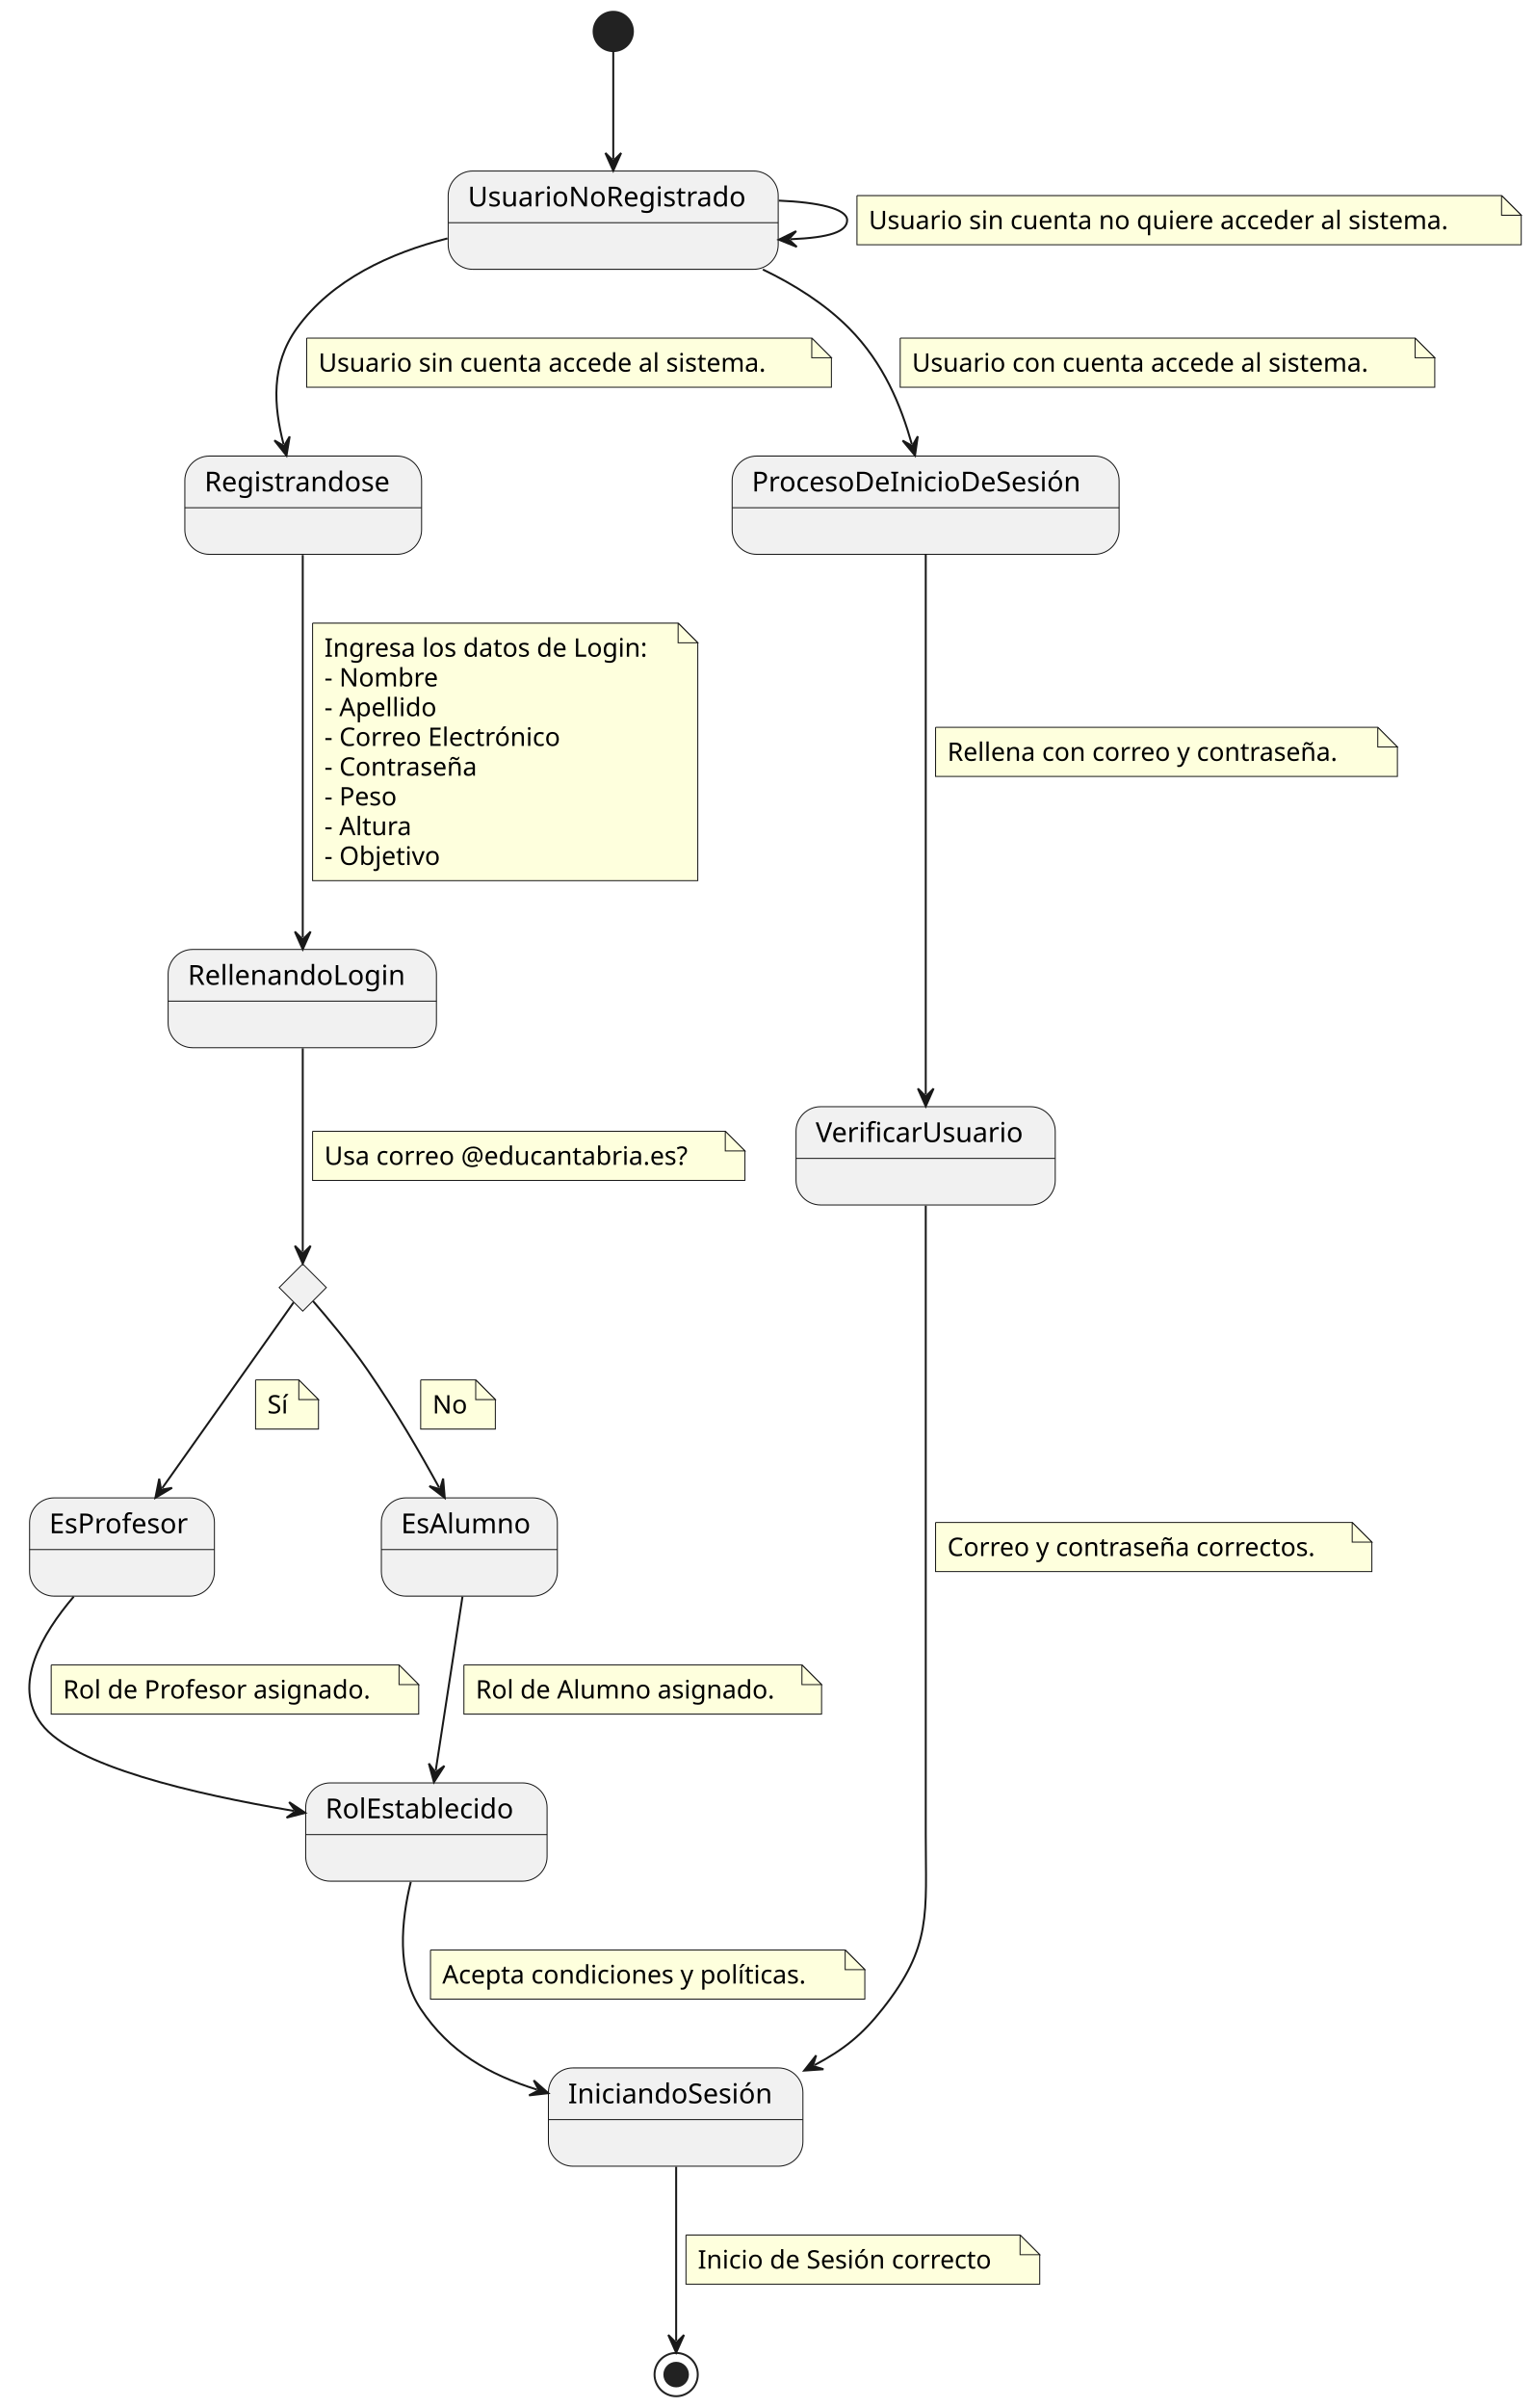
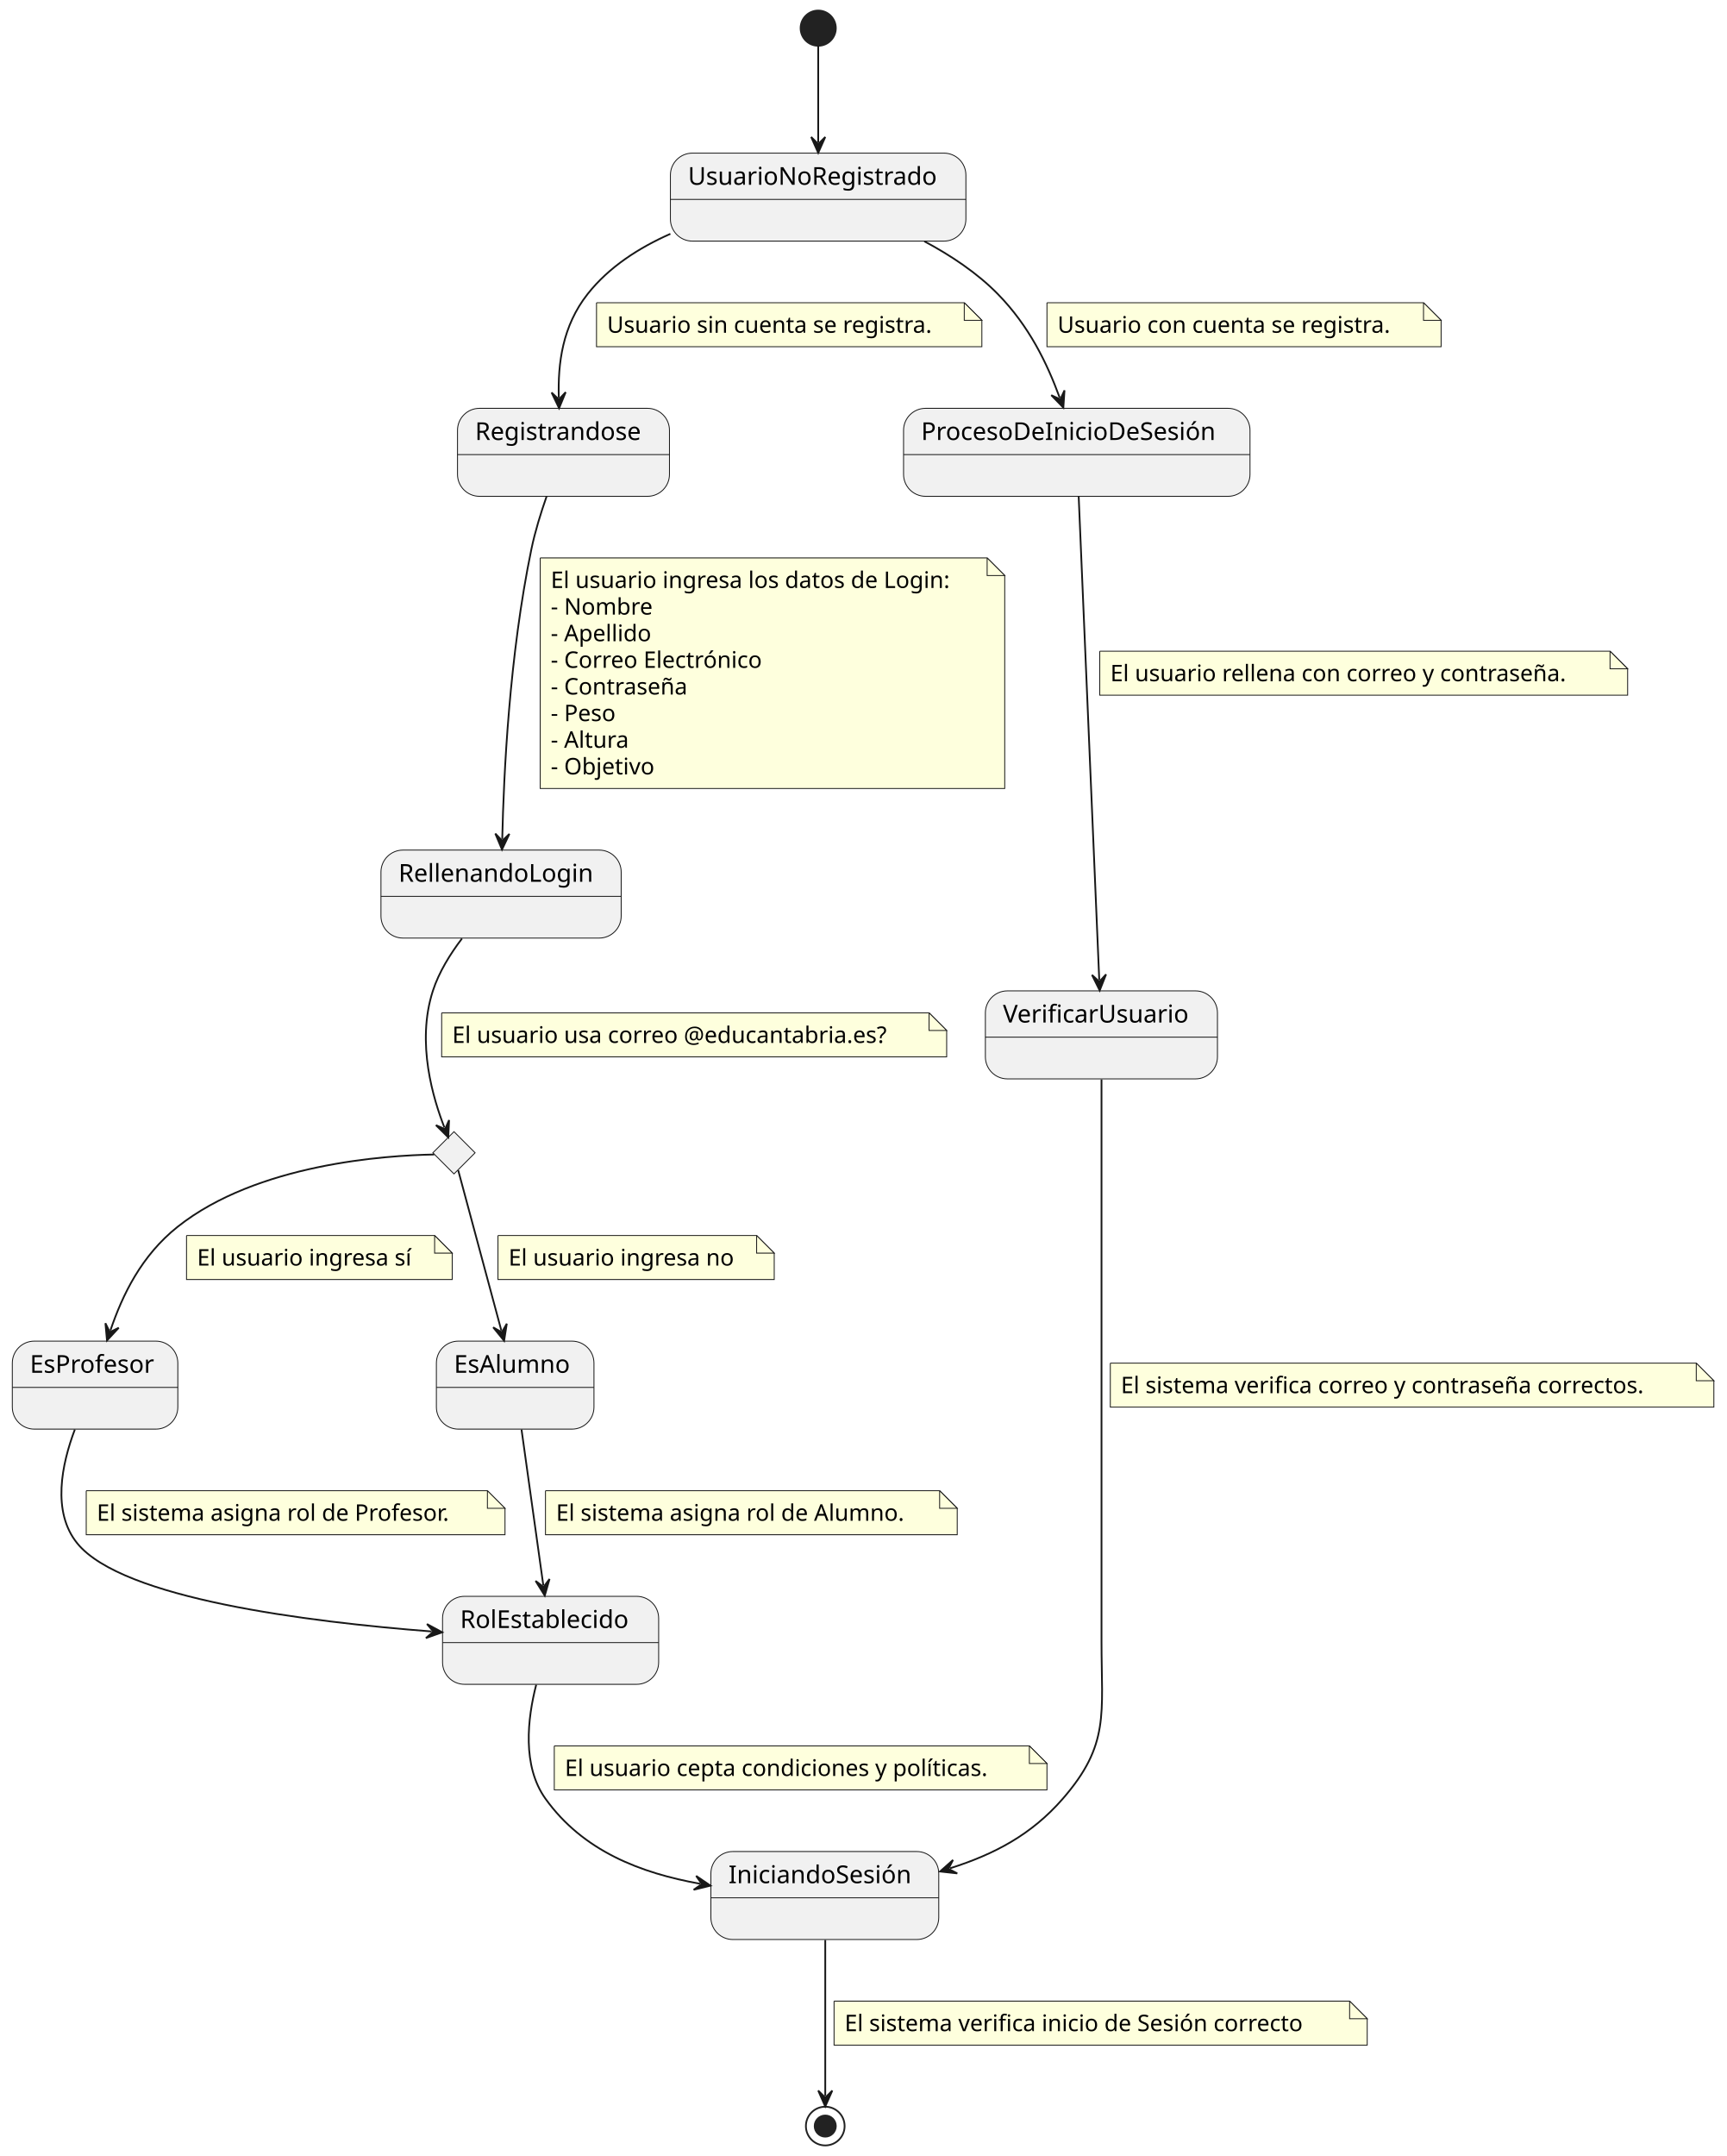
- <svg xmlns="http://www.w3.org/2000/svg" contentStyleType="text/css" height="1225px" preserveAspectRatio="none" style="width:781px;height:1225px;background:#FFFFFF;" version="1.1" viewBox="0 0 781 1225" width="781px" zoomAndPan="magnify">
+ <svg xmlns="http://www.w3.org/2000/svg" contentStyleType="text/css" height="1225px" preserveAspectRatio="none" style="width:981px;height:1225px;background:#FFFFFF;" version="1.1" viewBox="0 0 981 1225" width="981px" zoomAndPan="magnify">
  <defs />
  <g>
    <g id="elem_rombo">
-       <polygon fill="#F1F1F1" points="154.05,643,166.05,655,154.05,667,142.05,655,154.05,643" style="stroke:#181818;stroke-width:0.5;" />
+       <polygon fill="#F1F1F1" points="258,643,270,655,258,667,246,655,258,643" style="stroke:#181818;stroke-width:0.5;" />
    </g>
-     <ellipse cx="312.05" cy="16" fill="#222222" rx="10" ry="10" style="stroke:#222222;stroke-width:1;" />
+     <ellipse cx="465" cy="16" fill="#222222" rx="10" ry="10" style="stroke:#222222;stroke-width:1;" />
    <g id="UsuarioNoRegistrado">
-       <rect fill="#F1F1F1" height="50" rx="12.5" ry="12.5" style="stroke:#181818;stroke-width:0.5;" width="167.93" x="228.05" y="87" />
-       <line style="stroke:#181818;stroke-width:0.5;" x1="228.05" x2="395.98" y1="113.297" y2="113.297" />
-       <text fill="#000000" font-family="sans-serif" font-size="14" lengthAdjust="spacing" textLength="147.93" x="238.05" y="104.995">UsuarioNoRegistrado</text>
+       <rect fill="#F1F1F1" height="50" rx="12.5" ry="12.5" style="stroke:#181818;stroke-width:0.5;" width="167.93" x="381" y="87" />
+       <line style="stroke:#181818;stroke-width:0.5;" x1="381" x2="548.93" y1="113.297" y2="113.297" />
+       <text fill="#000000" font-family="sans-serif" font-size="14" lengthAdjust="spacing" textLength="147.93" x="391" y="104.995">UsuarioNoRegistrado</text>
    </g>
    <g id="Registrandose">
-       <rect fill="#F1F1F1" height="50" rx="12.5" ry="12.5" style="stroke:#181818;stroke-width:0.5;" width="120.468" x="94.05" y="232" />
-       <line style="stroke:#181818;stroke-width:0.5;" x1="94.05" x2="214.518" y1="258.297" y2="258.297" />
-       <text fill="#000000" font-family="sans-serif" font-size="14" lengthAdjust="spacing" textLength="100.468" x="104.05" y="249.995">Registrandose</text>
+       <rect fill="#F1F1F1" height="50" rx="12.5" ry="12.5" style="stroke:#181818;stroke-width:0.5;" width="120.468" x="260" y="232" />
+       <line style="stroke:#181818;stroke-width:0.5;" x1="260" x2="380.468" y1="258.297" y2="258.297" />
+       <text fill="#000000" font-family="sans-serif" font-size="14" lengthAdjust="spacing" textLength="100.468" x="270" y="249.995">Registrandose</text>
    </g>
    <g id="ProcesoDeInicioDeSesión">
-       <rect fill="#F1F1F1" height="50" rx="12.5" ry="12.5" style="stroke:#181818;stroke-width:0.5;" width="196.887" x="372.55" y="232" />
-       <line style="stroke:#181818;stroke-width:0.5;" x1="372.55" x2="569.437" y1="258.297" y2="258.297" />
-       <text fill="#000000" font-family="sans-serif" font-size="14" lengthAdjust="spacing" textLength="176.887" x="382.55" y="249.995">ProcesoDeInicioDeSesión</text>
+       <rect fill="#F1F1F1" height="50" rx="12.5" ry="12.5" style="stroke:#181818;stroke-width:0.5;" width="196.887" x="513.5" y="232" />
+       <line style="stroke:#181818;stroke-width:0.5;" x1="513.5" x2="710.387" y1="258.297" y2="258.297" />
+       <text fill="#000000" font-family="sans-serif" font-size="14" lengthAdjust="spacing" textLength="176.887" x="523.5" y="249.995">ProcesoDeInicioDeSesión</text>
    </g>
    <g id="RellenandoLogin">
-       <rect fill="#F1F1F1" height="50" rx="12.5" ry="12.5" style="stroke:#181818;stroke-width:0.5;" width="136.525" x="85.55" y="483" />
-       <line style="stroke:#181818;stroke-width:0.5;" x1="85.55" x2="222.075" y1="509.297" y2="509.297" />
-       <text fill="#000000" font-family="sans-serif" font-size="14" lengthAdjust="spacing" textLength="116.525" x="95.55" y="500.995">RellenandoLogin</text>
+       <rect fill="#F1F1F1" height="50" rx="12.5" ry="12.5" style="stroke:#181818;stroke-width:0.5;" width="136.525" x="216.5" y="483" />
+       <line style="stroke:#181818;stroke-width:0.5;" x1="216.5" x2="353.025" y1="509.297" y2="509.297" />
+       <text fill="#000000" font-family="sans-serif" font-size="14" lengthAdjust="spacing" textLength="116.525" x="226.5" y="500.995">RellenandoLogin</text>
    </g>
    <g id="EsProfesor">
-       <rect fill="#F1F1F1" height="50" rx="12.5" ry="12.5" style="stroke:#181818;stroke-width:0.5;" width="94.061" x="15.05" y="762" />
-       <line style="stroke:#181818;stroke-width:0.5;" x1="15.05" x2="109.111" y1="788.297" y2="788.297" />
-       <text fill="#000000" font-family="sans-serif" font-size="14" lengthAdjust="spacing" textLength="74.061" x="25.05" y="779.995">EsProfesor</text>
+       <rect fill="#F1F1F1" height="50" rx="12.5" ry="12.5" style="stroke:#181818;stroke-width:0.5;" width="94.061" x="7" y="762" />
+       <line style="stroke:#181818;stroke-width:0.5;" x1="7" x2="101.061" y1="788.297" y2="788.297" />
+       <text fill="#000000" font-family="sans-serif" font-size="14" lengthAdjust="spacing" textLength="74.061" x="17" y="779.995">EsProfesor</text>
    </g>
    <g id="EsAlumno">
-       <rect fill="#F1F1F1" height="50" rx="12.5" ry="12.5" style="stroke:#181818;stroke-width:0.5;" width="89.556" x="194.05" y="762" />
-       <line style="stroke:#181818;stroke-width:0.5;" x1="194.05" x2="283.606" y1="788.297" y2="788.297" />
-       <text fill="#000000" font-family="sans-serif" font-size="14" lengthAdjust="spacing" textLength="69.556" x="204.05" y="779.995">EsAlumno</text>
+       <rect fill="#F1F1F1" height="50" rx="12.5" ry="12.5" style="stroke:#181818;stroke-width:0.5;" width="89.556" x="248" y="762" />
+       <line style="stroke:#181818;stroke-width:0.5;" x1="248" x2="337.556" y1="788.297" y2="788.297" />
+       <text fill="#000000" font-family="sans-serif" font-size="14" lengthAdjust="spacing" textLength="69.556" x="258" y="779.995">EsAlumno</text>
    </g>
    <g id="RolEstablecido">
-       <rect fill="#F1F1F1" height="50" rx="12.5" ry="12.5" style="stroke:#181818;stroke-width:0.5;" width="122.819" x="155.55" y="907" />
-       <line style="stroke:#181818;stroke-width:0.5;" x1="155.55" x2="278.369" y1="933.297" y2="933.297" />
-       <text fill="#000000" font-family="sans-serif" font-size="14" lengthAdjust="spacing" textLength="102.819" x="165.55" y="924.995">RolEstablecido</text>
+       <rect fill="#F1F1F1" height="50" rx="12.5" ry="12.5" style="stroke:#181818;stroke-width:0.5;" width="122.819" x="251.5" y="907" />
+       <line style="stroke:#181818;stroke-width:0.5;" x1="251.5" x2="374.319" y1="933.297" y2="933.297" />
+       <text fill="#000000" font-family="sans-serif" font-size="14" lengthAdjust="spacing" textLength="102.819" x="261.5" y="924.995">RolEstablecido</text>
    </g>
    <g id="IniciandoSesión">
-       <rect fill="#F1F1F1" height="50" rx="12.5" ry="12.5" style="stroke:#181818;stroke-width:0.5;" width="129.505" x="279.05" y="1052" />
-       <line style="stroke:#181818;stroke-width:0.5;" x1="279.05" x2="408.555" y1="1078.297" y2="1078.297" />
-       <text fill="#000000" font-family="sans-serif" font-size="14" lengthAdjust="spacing" textLength="109.505" x="289.05" y="1069.995">IniciandoSesión</text>
+       <rect fill="#F1F1F1" height="50" rx="12.5" ry="12.5" style="stroke:#181818;stroke-width:0.5;" width="129.505" x="404" y="1052" />
+       <line style="stroke:#181818;stroke-width:0.5;" x1="404" x2="533.505" y1="1078.297" y2="1078.297" />
+       <text fill="#000000" font-family="sans-serif" font-size="14" lengthAdjust="spacing" textLength="109.505" x="414" y="1069.995">IniciandoSesión</text>
    </g>
    <g id="VerificarUsuario">
-       <rect fill="#F1F1F1" height="50" rx="12.5" ry="12.5" style="stroke:#181818;stroke-width:0.5;" width="131.891" x="405.05" y="563" />
-       <line style="stroke:#181818;stroke-width:0.5;" x1="405.05" x2="536.941" y1="589.297" y2="589.297" />
-       <text fill="#000000" font-family="sans-serif" font-size="14" lengthAdjust="spacing" textLength="111.891" x="415.05" y="580.995">VerificarUsuario</text>
+       <rect fill="#F1F1F1" height="50" rx="12.5" ry="12.5" style="stroke:#181818;stroke-width:0.5;" width="131.891" x="560" y="563" />
+       <line style="stroke:#181818;stroke-width:0.5;" x1="560" x2="691.891" y1="589.297" y2="589.297" />
+       <text fill="#000000" font-family="sans-serif" font-size="14" lengthAdjust="spacing" textLength="111.891" x="570" y="580.995">VerificarUsuario</text>
    </g>
-     <ellipse cx="344.05" cy="1208" fill="none" rx="11" ry="11" style="stroke:#222222;stroke-width:1;" />
-     <ellipse cx="344.05" cy="1208" fill="#222222" rx="6" ry="6" style="stroke:#222222;stroke-width:1;" />
+     <ellipse cx="469" cy="1208" fill="none" rx="11" ry="11" style="stroke:#222222;stroke-width:1;" />
+     <ellipse cx="469" cy="1208" fill="#222222" rx="6" ry="6" style="stroke:#222222;stroke-width:1;" />
    <g id="link_*start*_UsuarioNoRegistrado">
-       <path d="M312.05,26.01 C312.05,39.89 312.05,60.97 312.05,80.84 " fill="none" id="*start*-to-UsuarioNoRegistrado" style="stroke:#181818;stroke-width:1;" />
-       <polygon fill="#181818" points="312.05,86.84,316.05,77.84,312.05,81.84,308.05,77.84,312.05,86.84" style="stroke:#181818;stroke-width:1;" />
+       <path d="M465,26.01 C465,39.89 465,60.97 465,80.84 " fill="none" id="*start*-to-UsuarioNoRegistrado" style="stroke:#181818;stroke-width:1;" />
+       <polygon fill="#181818" points="465,86.84,469,77.84,465,81.84,461,77.84,465,86.84" style="stroke:#181818;stroke-width:1;" />
    </g>
    <g id="link_UsuarioNoRegistrado_Registrandose">
-       <path d="M227.69,121.29 C198.6,128.66 168.87,142.23 151.05,167 C137.69,185.57 139.281,206.61 144.271,225.95 " fill="none" id="UsuarioNoRegistrado-to-Registrandose" style="stroke:#181818;stroke-width:1;" />
-       <polygon fill="#181818" points="145.77,231.76,147.395,222.046,144.521,226.919,139.648,224.045,145.77,231.76" style="stroke:#181818;stroke-width:1;" />
-       <path d="M156.05,172 L156.05,197 L423.05,197 L423.05,182 L413.05,172 L156.05,172 " fill="#FEFFDD" style="stroke:#181818;stroke-width:0.5;" />
-       <path d="M413.05,172 L413.05,182 L423.05,182 L413.05,172 " fill="#FEFFDD" style="stroke:#181818;stroke-width:0.5;" />
-       <text fill="#000000" font-family="sans-serif" font-size="13" lengthAdjust="spacing" textLength="246.48" x="162.05" y="189.067">Usuario sin cuenta accede al sistema.</text>
-     </g>
-     <g id="link_UsuarioNoRegistrado_UsuarioNoRegistrado">
-       <path d="M396.28,102.06 C416.27,102.86 431.05,106.17 431.05,112 C431.05,117.83 422.265,120.9 402.275,121.7 " fill="none" id="UsuarioNoRegistrado-to-UsuarioNoRegistrado" style="stroke:#181818;stroke-width:1;" />
-       <polygon fill="#181818" points="396.28,121.94,405.433,125.577,401.276,121.74,405.113,117.583,396.28,121.94" style="stroke:#181818;stroke-width:1;" />
-       <path d="M436.05,99.5 L436.05,124.5 L774.05,124.5 L774.05,109.5 L764.05,99.5 L436.05,99.5 " fill="#FEFFDD" style="stroke:#181818;stroke-width:0.5;" />
-       <path d="M764.05,99.5 L764.05,109.5 L774.05,109.5 L764.05,99.5 " fill="#FEFFDD" style="stroke:#181818;stroke-width:0.5;" />
-       <text fill="#000000" font-family="sans-serif" font-size="13" lengthAdjust="spacing" textLength="317.726" x="442.05" y="116.567">Usuario sin cuenta no quiere acceder al sistema.</text>
+       <path d="M380.99,132.87 C363.12,140.76 346.04,151.74 334,167 C319.57,185.3 317.024,206.452 317.564,225.942 " fill="none" id="UsuarioNoRegistrado-to-Registrandose" style="stroke:#181818;stroke-width:1;" />
+       <polygon fill="#181818" points="317.73,231.94,321.479,222.833,317.591,226.942,313.482,223.054,317.73,231.94" style="stroke:#181818;stroke-width:1;" />
+       <path d="M339,172 L339,197 L558,197 L558,182 L548,172 L339,172 " fill="#FEFFDD" style="stroke:#181818;stroke-width:0.5;" />
+       <path d="M548,172 L548,182 L558,182 L548,172 " fill="#FEFFDD" style="stroke:#181818;stroke-width:0.5;" />
+       <text fill="#000000" font-family="sans-serif" font-size="13" lengthAdjust="spacing" textLength="198.536" x="345" y="189.067">Usuario sin cuenta se registra.</text>
    </g>
    <g id="link_UsuarioNoRegistrado_ProcesoDeInicioDeSesión">
-       <path d="M388.17,137.1 C404.09,144.76 419.76,154.58 432.05,167 C449.74,184.86 458.423,206.305 463.953,225.935 " fill="none" id="UsuarioNoRegistrado-to-ProcesoDeInicioDeSesión" style="stroke:#181818;stroke-width:1;" />
-       <polygon fill="#181818" points="465.58,231.71,466.99,221.963,464.224,226.897,459.289,224.132,465.58,231.71" style="stroke:#181818;stroke-width:1;" />
-       <path d="M458.05,172 L458.05,197 L730.05,197 L730.05,182 L720.05,172 L458.05,172 " fill="#FEFFDD" style="stroke:#181818;stroke-width:0.5;" />
-       <path d="M720.05,172 L720.05,182 L730.05,182 L720.05,172 " fill="#FEFFDD" style="stroke:#181818;stroke-width:0.5;" />
-       <text fill="#000000" font-family="sans-serif" font-size="13" lengthAdjust="spacing" textLength="251.196" x="464.05" y="189.067">Usuario con cuenta accede al sistema.</text>
+       <path d="M525.3,137.11 C540.18,145.04 555.21,154.99 567,167 C584.95,185.29 595.113,206.547 602.243,225.977 " fill="none" id="UsuarioNoRegistrado-to-ProcesoDeInicioDeSesión" style="stroke:#181818;stroke-width:1;" />
+       <polygon fill="#181818" points="604.31,231.61,604.965,221.783,602.587,226.916,597.454,224.539,604.31,231.61" style="stroke:#181818;stroke-width:1;" />
+       <path d="M595,172 L595,197 L819,197 L819,182 L809,172 L595,172 " fill="#FEFFDD" style="stroke:#181818;stroke-width:0.5;" />
+       <path d="M809,172 L809,182 L819,182 L809,172 " fill="#FEFFDD" style="stroke:#181818;stroke-width:0.5;" />
+       <text fill="#000000" font-family="sans-serif" font-size="13" lengthAdjust="spacing" textLength="203.252" x="601" y="189.067">Usuario con cuenta se registra.</text>
    </g>
    <g id="link_Registrandose_RellenandoLogin">
-       <path d="M154.05,282.33 C154.05,330.05 154.05,429.43 154.05,476.94 " fill="none" id="Registrandose-to-RellenandoLogin" style="stroke:#181818;stroke-width:1;" />
-       <polygon fill="#181818" points="154.05,482.94,158.05,473.94,154.05,477.94,150.05,473.94,154.05,482.94" style="stroke:#181818;stroke-width:1;" />
-       <path d="M159.05,317 L159.05,448 L355.05,448 L355.05,327 L345.05,317 L159.05,317 " fill="#FEFFDD" style="stroke:#181818;stroke-width:0.5;" />
-       <path d="M345.05,317 L345.05,327 L355.05,327 L345.05,317 " fill="#FEFFDD" style="stroke:#181818;stroke-width:0.5;" />
-       <text fill="#000000" font-family="sans-serif" font-size="13" lengthAdjust="spacing" textLength="175.246" x="165.05" y="334.067">Ingresa los datos de Login:</text>
-       <text fill="#000000" font-family="sans-serif" font-size="13" lengthAdjust="spacing" textLength="60.76" x="165.05" y="349.2">- Nombre</text>
-       <text fill="#000000" font-family="sans-serif" font-size="13" lengthAdjust="spacing" textLength="61.007" x="165.05" y="364.332">- Apellido</text>
-       <text fill="#000000" font-family="sans-serif" font-size="13" lengthAdjust="spacing" textLength="128.946" x="165.05" y="379.465">- Correo Electrónico</text>
-       <text fill="#000000" font-family="sans-serif" font-size="13" lengthAdjust="spacing" textLength="83.478" x="165.05" y="394.598">- Contraseña</text>
-       <text fill="#000000" font-family="sans-serif" font-size="13" lengthAdjust="spacing" textLength="39.387" x="165.05" y="409.731">- Peso</text>
-       <text fill="#000000" font-family="sans-serif" font-size="13" lengthAdjust="spacing" textLength="47.976" x="165.05" y="424.864">- Altura</text>
-       <text fill="#000000" font-family="sans-serif" font-size="13" lengthAdjust="spacing" textLength="63.273" x="165.05" y="439.997">- Objetivo</text>
+       <path d="M310.61,282.13 C307.38,291.35 304.07,302.03 302,312 C289.45,372.56 286.289,439.572 285.429,476.722 " fill="none" id="Registrandose-to-RellenandoLogin" style="stroke:#181818;stroke-width:1;" />
+       <polygon fill="#181818" points="285.29,482.72,289.497,473.815,285.406,477.721,281.499,473.63,285.29,482.72" style="stroke:#181818;stroke-width:1;" />
+       <path d="M307,317 L307,448 L571,448 L571,327 L561,317 L307,317 " fill="#FEFFDD" style="stroke:#181818;stroke-width:0.5;" />
+       <path d="M561,317 L561,327 L571,327 L561,317 " fill="#FEFFDD" style="stroke:#181818;stroke-width:0.5;" />
+       <text fill="#000000" font-family="sans-serif" font-size="13" lengthAdjust="spacing" textLength="243.242" x="313" y="334.067">El usuario ingresa los datos de Login:</text>
+       <text fill="#000000" font-family="sans-serif" font-size="13" lengthAdjust="spacing" textLength="60.76" x="313" y="349.2">- Nombre</text>
+       <text fill="#000000" font-family="sans-serif" font-size="13" lengthAdjust="spacing" textLength="61.007" x="313" y="364.332">- Apellido</text>
+       <text fill="#000000" font-family="sans-serif" font-size="13" lengthAdjust="spacing" textLength="128.946" x="313" y="379.465">- Correo Electrónico</text>
+       <text fill="#000000" font-family="sans-serif" font-size="13" lengthAdjust="spacing" textLength="83.478" x="313" y="394.598">- Contraseña</text>
+       <text fill="#000000" font-family="sans-serif" font-size="13" lengthAdjust="spacing" textLength="39.387" x="313" y="409.731">- Peso</text>
+       <text fill="#000000" font-family="sans-serif" font-size="13" lengthAdjust="spacing" textLength="47.976" x="313" y="424.864">- Altura</text>
+       <text fill="#000000" font-family="sans-serif" font-size="13" lengthAdjust="spacing" textLength="63.273" x="313" y="439.997">- Objetivo</text>
    </g>
    <g id="link_RellenandoLogin_rombo">
-       <path d="M154.05,533.27 C154.05,565.03 154.05,613.41 154.05,636.78 " fill="none" id="RellenandoLogin-to-rombo" style="stroke:#181818;stroke-width:1;" />
-       <polygon fill="#181818" points="154.05,642.78,158.05,633.78,154.05,637.78,150.05,633.78,154.05,642.78" style="stroke:#181818;stroke-width:1;" />
-       <path d="M159.05,575.5 L159.05,600.5 L379.05,600.5 L379.05,585.5 L369.05,575.5 L159.05,575.5 " fill="#FEFFDD" style="stroke:#181818;stroke-width:0.5;" />
-       <path d="M369.05,575.5 L369.05,585.5 L379.05,585.5 L369.05,575.5 " fill="#FEFFDD" style="stroke:#181818;stroke-width:0.5;" />
-       <text fill="#000000" font-family="sans-serif" font-size="13" lengthAdjust="spacing" textLength="199.145" x="165.05" y="592.567">Usa correo @educantabria.es?</text>
+       <path d="M262.55,533.26 C255.89,541.99 249.45,552.33 246,563 C236.39,592.72 246.352,624.679 252.572,640.649 " fill="none" id="RellenandoLogin-to-rombo" style="stroke:#181818;stroke-width:1;" />
+       <polygon fill="#181818" points="254.75,646.24,255.211,636.402,252.935,641.581,247.756,639.305,254.75,646.24" style="stroke:#181818;stroke-width:1;" />
+       <path d="M251,575.5 L251,600.5 L538,600.5 L538,585.5 L528,575.5 L251,575.5 " fill="#FEFFDD" style="stroke:#181818;stroke-width:0.5;" />
+       <path d="M528,575.5 L528,585.5 L538,585.5 L528,575.5 " fill="#FEFFDD" style="stroke:#181818;stroke-width:0.5;" />
+       <text fill="#000000" font-family="sans-serif" font-size="13" lengthAdjust="spacing" textLength="266.087" x="257" y="592.567">El usuario usa correo @educantabria.es?</text>
    </g>
    <g id="link_rombo_EsProfesor">
-       <path d="M149.36,662.63 C136.58,680.68 104.126,726.553 82.546,757.043 " fill="none" id="rombo-to-EsProfesor" style="stroke:#181818;stroke-width:1;" />
-       <polygon fill="#181818" points="79.08,761.94,87.544,756.905,81.969,757.859,81.014,752.283,79.08,761.94" style="stroke:#181818;stroke-width:1;" />
-       <path d="M130.05,702 L130.05,727 L162.05,727 L162.05,712 L152.05,702 L130.05,702 " fill="#FEFFDD" style="stroke:#181818;stroke-width:0.5;" />
-       <path d="M152.05,702 L152.05,712 L162.05,712 L152.05,702 " fill="#FEFFDD" style="stroke:#181818;stroke-width:0.5;" />
-       <text fill="#000000" font-family="sans-serif" font-size="13" lengthAdjust="spacing" textLength="11.864" x="136.05" y="719.067">Sí</text>
+       <path d="M246.77,655.97 C218.99,656.46 146.04,661.3 101,697 C80.32,713.39 69.624,735.73 62.734,755.96 " fill="none" id="rombo-to-EsProfesor" style="stroke:#181818;stroke-width:1;" />
+       <polygon fill="#181818" points="60.8,761.64,67.488,754.41,62.412,756.907,59.915,751.831,60.8,761.64" style="stroke:#181818;stroke-width:1;" />
+       <path d="M106,702 L106,727 L257,727 L257,712 L247,702 L106,702 " fill="#FEFFDD" style="stroke:#181818;stroke-width:0.5;" />
+       <path d="M247,702 L247,712 L257,712 L247,702 " fill="#FEFFDD" style="stroke:#181818;stroke-width:0.5;" />
+       <text fill="#000000" font-family="sans-serif" font-size="13" lengthAdjust="spacing" textLength="130.92" x="112" y="719.067">El usuario ingresa sí</text>
    </g>
    <g id="link_rombo_EsAlumno">
-       <path d="M159.27,661.9 C166.03,669.67 178.03,683.91 187.05,697 C201.67,718.22 213.418,738.467 223.418,756.727 " fill="none" id="rombo-to-EsAlumno" style="stroke:#181818;stroke-width:1;" />
-       <polygon fill="#181818" points="226.3,761.99,225.485,752.175,223.898,757.605,218.469,756.018,226.3,761.99" style="stroke:#181818;stroke-width:1;" />
-       <path d="M214.05,702 L214.05,727 L252.05,727 L252.05,712 L242.05,702 L214.05,702 " fill="#FEFFDD" style="stroke:#181818;stroke-width:0.5;" />
-       <path d="M242.05,702 L242.05,712 L252.05,712 L242.05,702 " fill="#FEFFDD" style="stroke:#181818;stroke-width:0.5;" />
-       <text fill="#000000" font-family="sans-serif" font-size="13" lengthAdjust="spacing" textLength="17.678" x="220.05" y="719.067">No</text>
+       <path d="M260.41,664.94 C265.72,684.67 277.051,726.746 284.931,756.026 " fill="none" id="rombo-to-EsAlumno" style="stroke:#181818;stroke-width:1;" />
+       <polygon fill="#181818" points="286.49,761.82,288.014,752.09,285.191,756.992,280.288,754.169,286.49,761.82" style="stroke:#181818;stroke-width:1;" />
+       <path d="M283,702 L283,727 L440,727 L440,712 L430,702 L283,702 " fill="#FEFFDD" style="stroke:#181818;stroke-width:0.5;" />
+       <path d="M430,702 L430,712 L440,712 L430,702 " fill="#FEFFDD" style="stroke:#181818;stroke-width:0.5;" />
+       <text fill="#000000" font-family="sans-serif" font-size="13" lengthAdjust="spacing" textLength="136.728" x="289" y="719.067">El usuario ingresa no</text>
    </g>
    <g id="link_EsAlumno_RolEstablecido">
-       <path d="M235.32,812.26 C231.28,838.55 225.774,874.35 221.714,900.69 " fill="none" id="EsAlumno-to-RolEstablecido" style="stroke:#181818;stroke-width:1;" />
-       <polygon fill="#181818" points="220.8,906.62,226.124,898.334,221.562,901.678,218.218,897.116,220.8,906.62" style="stroke:#181818;stroke-width:1;" />
-       <path d="M236.05,847 L236.05,872 L418.05,872 L418.05,857 L408.05,847 L236.05,847 " fill="#FEFFDD" style="stroke:#181818;stroke-width:0.5;" />
-       <path d="M408.05,847 L408.05,857 L418.05,857 L408.05,847 " fill="#FEFFDD" style="stroke:#181818;stroke-width:0.5;" />
-       <text fill="#000000" font-family="sans-serif" font-size="13" lengthAdjust="spacing" textLength="161.992" x="242.05" y="864.067">Rol de Alumno asignado.</text>
+       <path d="M296.39,812.26 C300.07,838.55 305.08,874.338 308.76,900.678 " fill="none" id="EsAlumno-to-RolEstablecido" style="stroke:#181818;stroke-width:1;" />
+       <polygon fill="#181818" points="309.59,906.62,312.306,897.153,308.898,901.668,304.383,898.26,309.59,906.62" style="stroke:#181818;stroke-width:1;" />
+       <path d="M310,847 L310,872 L544,872 L544,857 L534,847 L310,847 " fill="#FEFFDD" style="stroke:#181818;stroke-width:0.5;" />
+       <path d="M534,847 L534,857 L544,857 L534,847 " fill="#FEFFDD" style="stroke:#181818;stroke-width:0.5;" />
+       <text fill="#000000" font-family="sans-serif" font-size="13" lengthAdjust="spacing" textLength="213.072" x="316" y="864.067">El sistema asigna rol de Alumno.</text>
    </g>
    <g id="link_EsProfesor_RolEstablecido">
-       <path d="M37.51,812.23 C21.45,831.07 6,857.24 21.05,877 C37.41,898.48 98.314,912.567 149.424,921.236 " fill="none" id="EsProfesor-to-RolEstablecido" style="stroke:#181818;stroke-width:1;" />
-       <polygon fill="#181818" points="155.34,922.24,147.136,916.791,150.41,921.404,145.798,924.678,155.34,922.24" style="stroke:#181818;stroke-width:1;" />
-       <path d="M26.05,847 L26.05,872 L213.05,872 L213.05,857 L203.05,847 L26.05,847 " fill="#FEFFDD" style="stroke:#181818;stroke-width:0.5;" />
-       <path d="M203.05,847 L203.05,857 L213.05,857 L203.05,847 " fill="#FEFFDD" style="stroke:#181818;stroke-width:0.5;" />
-       <text fill="#000000" font-family="sans-serif" font-size="13" lengthAdjust="spacing" textLength="166.175" x="32.05" y="864.067">Rol de Profesor asignado.</text>
+       <path d="M42.52,812.25 C35.11,831.87 29.32,859.08 44,877 C69.7,908.37 174.208,921.434 245.338,926.974 " fill="none" id="EsProfesor-to-RolEstablecido" style="stroke:#181818;stroke-width:1;" />
+       <polygon fill="#181818" points="251.32,927.44,242.658,922.753,246.335,927.052,242.037,930.729,251.32,927.44" style="stroke:#181818;stroke-width:1;" />
+       <path d="M49,847 L49,872 L287,872 L287,857 L277,847 L49,847 " fill="#FEFFDD" style="stroke:#181818;stroke-width:0.5;" />
+       <path d="M277,847 L277,857 L287,857 L277,847 " fill="#FEFFDD" style="stroke:#181818;stroke-width:0.5;" />
+       <text fill="#000000" font-family="sans-serif" font-size="13" lengthAdjust="spacing" textLength="217.255" x="55" y="864.067">El sistema asigna rol de Profesor.</text>
    </g>
    <g id="link_RolEstablecido_IniciandoSesión">
-       <path d="M209.02,957.38 C204.3,976.56 201.44,1003.1 214.05,1022 C228.77,1044.05 248.646,1055.312 273.256,1063.042 " fill="none" id="RolEstablecido-to-IniciandoSesión" style="stroke:#181818;stroke-width:1;" />
-       <polygon fill="#181818" points="278.98,1064.84,271.592,1058.327,274.21,1063.342,269.195,1065.959,278.98,1064.84" style="stroke:#181818;stroke-width:1;" />
-       <path d="M219.05,992 L219.05,1017 L440.05,1017 L440.05,1002 L430.05,992 L219.05,992 " fill="#FEFFDD" style="stroke:#181818;stroke-width:0.5;" />
-       <path d="M430.05,992 L430.05,1002 L440.05,1002 L430.05,992 " fill="#FEFFDD" style="stroke:#181818;stroke-width:0.5;" />
-       <text fill="#000000" font-family="sans-serif" font-size="13" lengthAdjust="spacing" textLength="200.529" x="225.05" y="1009.067">Acepta condiciones y políticas.</text>
+       <path d="M304.73,957.22 C299.76,976.56 296.67,1003.4 310,1022 C331.31,1051.74 364.035,1064.237 397.875,1070.327 " fill="none" id="RolEstablecido-to-IniciandoSesión" style="stroke:#181818;stroke-width:1;" />
+       <polygon fill="#181818" points="403.78,1071.39,395.631,1065.859,398.859,1070.504,394.214,1073.733,403.78,1071.39" style="stroke:#181818;stroke-width:1;" />
+       <path d="M315,992 L315,1017 L595,1017 L595,1002 L585,992 L315,992 " fill="#FEFFDD" style="stroke:#181818;stroke-width:0.5;" />
+       <path d="M585,992 L585,1002 L595,1002 L585,992 " fill="#FEFFDD" style="stroke:#181818;stroke-width:0.5;" />
+       <text fill="#000000" font-family="sans-serif" font-size="13" lengthAdjust="spacing" textLength="259.854" x="321" y="1009.067">El usuario cepta condiciones y políticas.</text>
    </g>
    <g id="link_ProcesoDeInicioDeSesión_VerificarUsuario">
-       <path d="M471.05,282.19 C471.05,343.03 471.05,495.89 471.05,556.77 " fill="none" id="ProcesoDeInicioDeSesión-to-VerificarUsuario" style="stroke:#181818;stroke-width:1;" />
-       <polygon fill="#181818" points="471.05,562.77,475.05,553.77,471.05,557.77,467.05,553.77,471.05,562.77" style="stroke:#181818;stroke-width:1;" />
-       <path d="M476.05,370 L476.05,395 L711.05,395 L711.05,380 L701.05,370 L476.05,370 " fill="#FEFFDD" style="stroke:#181818;stroke-width:0.5;" />
-       <path d="M701.05,370 L701.05,380 L711.05,380 L701.05,370 " fill="#FEFFDD" style="stroke:#181818;stroke-width:0.5;" />
-       <text fill="#000000" font-family="sans-serif" font-size="13" lengthAdjust="spacing" textLength="214.621" x="482.05" y="387.067">Rellena con correo y contraseña.</text>
+       <path d="M613.03,282.19 C615.62,343.03 622.125,495.895 624.715,556.775 " fill="none" id="ProcesoDeInicioDeSesión-to-VerificarUsuario" style="stroke:#181818;stroke-width:1;" />
+       <polygon fill="#181818" points="624.97,562.77,628.584,553.608,624.758,557.774,620.591,553.948,624.97,562.77" style="stroke:#181818;stroke-width:1;" />
+       <path d="M625,370 L625,395 L925,395 L925,380 L915,370 L625,370 " fill="#FEFFDD" style="stroke:#181818;stroke-width:0.5;" />
+       <path d="M915,370 L915,380 L925,380 L915,370 " fill="#FEFFDD" style="stroke:#181818;stroke-width:0.5;" />
+       <text fill="#000000" font-family="sans-serif" font-size="13" lengthAdjust="spacing" textLength="279.151" x="631" y="387.067">El usuario rellena con correo y contraseña.</text>
    </g>
    <g id="link_VerificarUsuario_IniciandoSesión">
-       <path d="M471.05,613.33 C471.05,638.43 471.05,678.7 471.05,713.5 C471.05,713.5 471.05,713.5 471.05,933 C471.05,973.75 474.33,990.04 449.05,1022 C438.63,1035.18 429.414,1042.655 414.494,1050.545 " fill="none" id="VerificarUsuario-to-IniciandoSesión" style="stroke:#181818;stroke-width:1;" />
-       <polygon fill="#181818" points="409.19,1053.35,419.016,1052.679,413.61,1051.013,415.276,1045.607,409.19,1053.35" style="stroke:#181818;stroke-width:1;" />
-       <path d="M476.05,774.5 L476.05,799.5 L698.05,799.5 L698.05,784.5 L688.05,774.5 L476.05,774.5 " fill="#FEFFDD" style="stroke:#181818;stroke-width:0.5;" />
-       <path d="M688.05,774.5 L688.05,784.5 L698.05,784.5 L688.05,774.5 " fill="#FEFFDD" style="stroke:#181818;stroke-width:0.5;" />
-       <text fill="#000000" font-family="sans-serif" font-size="13" lengthAdjust="spacing" textLength="201.379" x="482.05" y="791.567">Correo y contraseña correctos.</text>
+       <path d="M626,613.33 C626,638.43 626,678.7 626,713.5 C626,713.5 626,713.5 626,933 C626,973.75 630.75,991.27 604,1022 C586.1,1042.56 564.999,1053.574 539.959,1061.524 " fill="none" id="VerificarUsuario-to-IniciandoSesión" style="stroke:#181818;stroke-width:1;" />
+       <polygon fill="#181818" points="534.24,1063.34,544.029,1064.429,539.006,1061.827,541.608,1056.804,534.24,1063.34" style="stroke:#181818;stroke-width:1;" />
+       <path d="M631,774.5 L631,799.5 L974,799.5 L974,784.5 L964,774.5 L631,774.5 " fill="#FEFFDD" style="stroke:#181818;stroke-width:0.5;" />
+       <path d="M964,774.5 L964,784.5 L974,784.5 L964,774.5 " fill="#FEFFDD" style="stroke:#181818;stroke-width:0.5;" />
+       <text fill="#000000" font-family="sans-serif" font-size="13" lengthAdjust="spacing" textLength="322.505" x="637" y="791.567">El sistema verifica correo y contraseña correctos.</text>
    </g>
    <g id="link_IniciandoSesión_*end*">
-       <path d="M344.05,1102.26 C344.05,1130.73 344.05,1170.6 344.05,1190.84 " fill="none" id="IniciandoSesión-to-*end*" style="stroke:#181818;stroke-width:1;" />
-       <polygon fill="#181818" points="344.05,1196.84,348.05,1187.84,344.05,1191.84,340.05,1187.84,344.05,1196.84" style="stroke:#181818;stroke-width:1;" />
-       <path d="M349.05,1137 L349.05,1162 L529.05,1162 L529.05,1147 L519.05,1137 L349.05,1137 " fill="#FEFFDD" style="stroke:#181818;stroke-width:0.5;" />
-       <path d="M519.05,1137 L519.05,1147 L529.05,1147 L519.05,1137 " fill="#FEFFDD" style="stroke:#181818;stroke-width:0.5;" />
-       <text fill="#000000" font-family="sans-serif" font-size="13" lengthAdjust="spacing" textLength="159.859" x="355.05" y="1154.067">Inicio de Sesión correcto</text>
+       <path d="M469,1102.26 C469,1130.73 469,1170.6 469,1190.84 " fill="none" id="IniciandoSesión-to-*end*" style="stroke:#181818;stroke-width:1;" />
+       <polygon fill="#181818" points="469,1196.84,473,1187.84,469,1191.84,465,1187.84,469,1196.84" style="stroke:#181818;stroke-width:1;" />
+       <path d="M474,1137 L474,1162 L777,1162 L777,1147 L767,1137 L474,1137 " fill="#FEFFDD" style="stroke:#181818;stroke-width:0.5;" />
+       <path d="M767,1137 L767,1147 L777,1147 L767,1137 " fill="#FEFFDD" style="stroke:#181818;stroke-width:0.5;" />
+       <text fill="#000000" font-family="sans-serif" font-size="13" lengthAdjust="spacing" textLength="282.693" x="480" y="1154.067">El sistema verifica inicio de Sesión correcto</text>
    </g>
  </g>
</svg>
